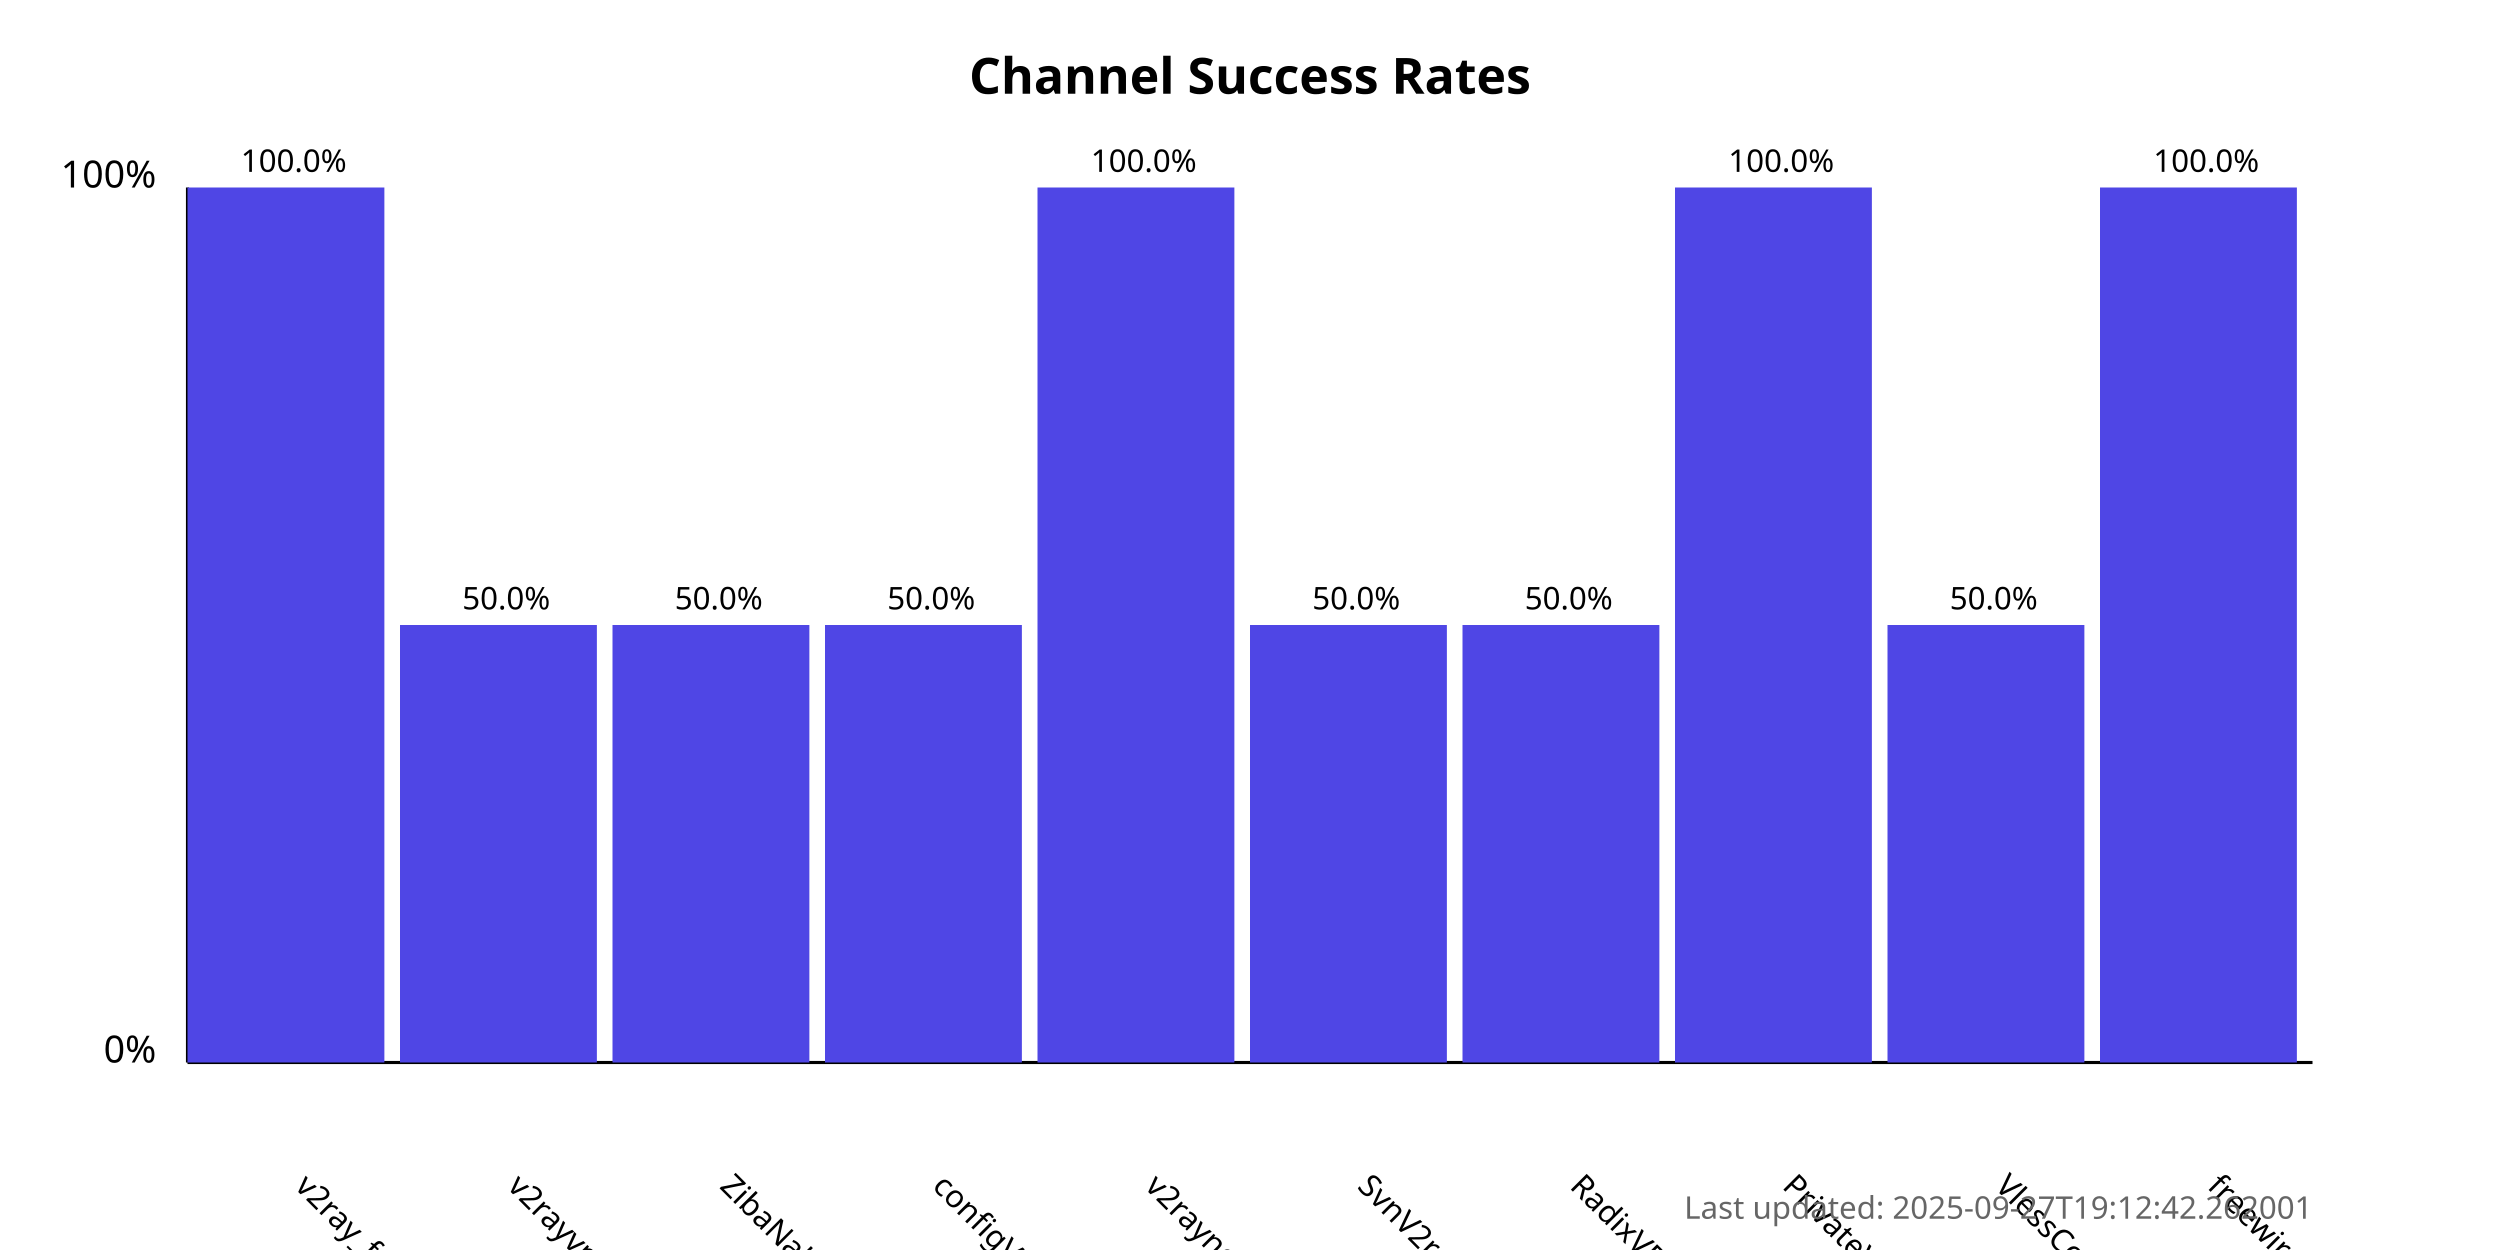
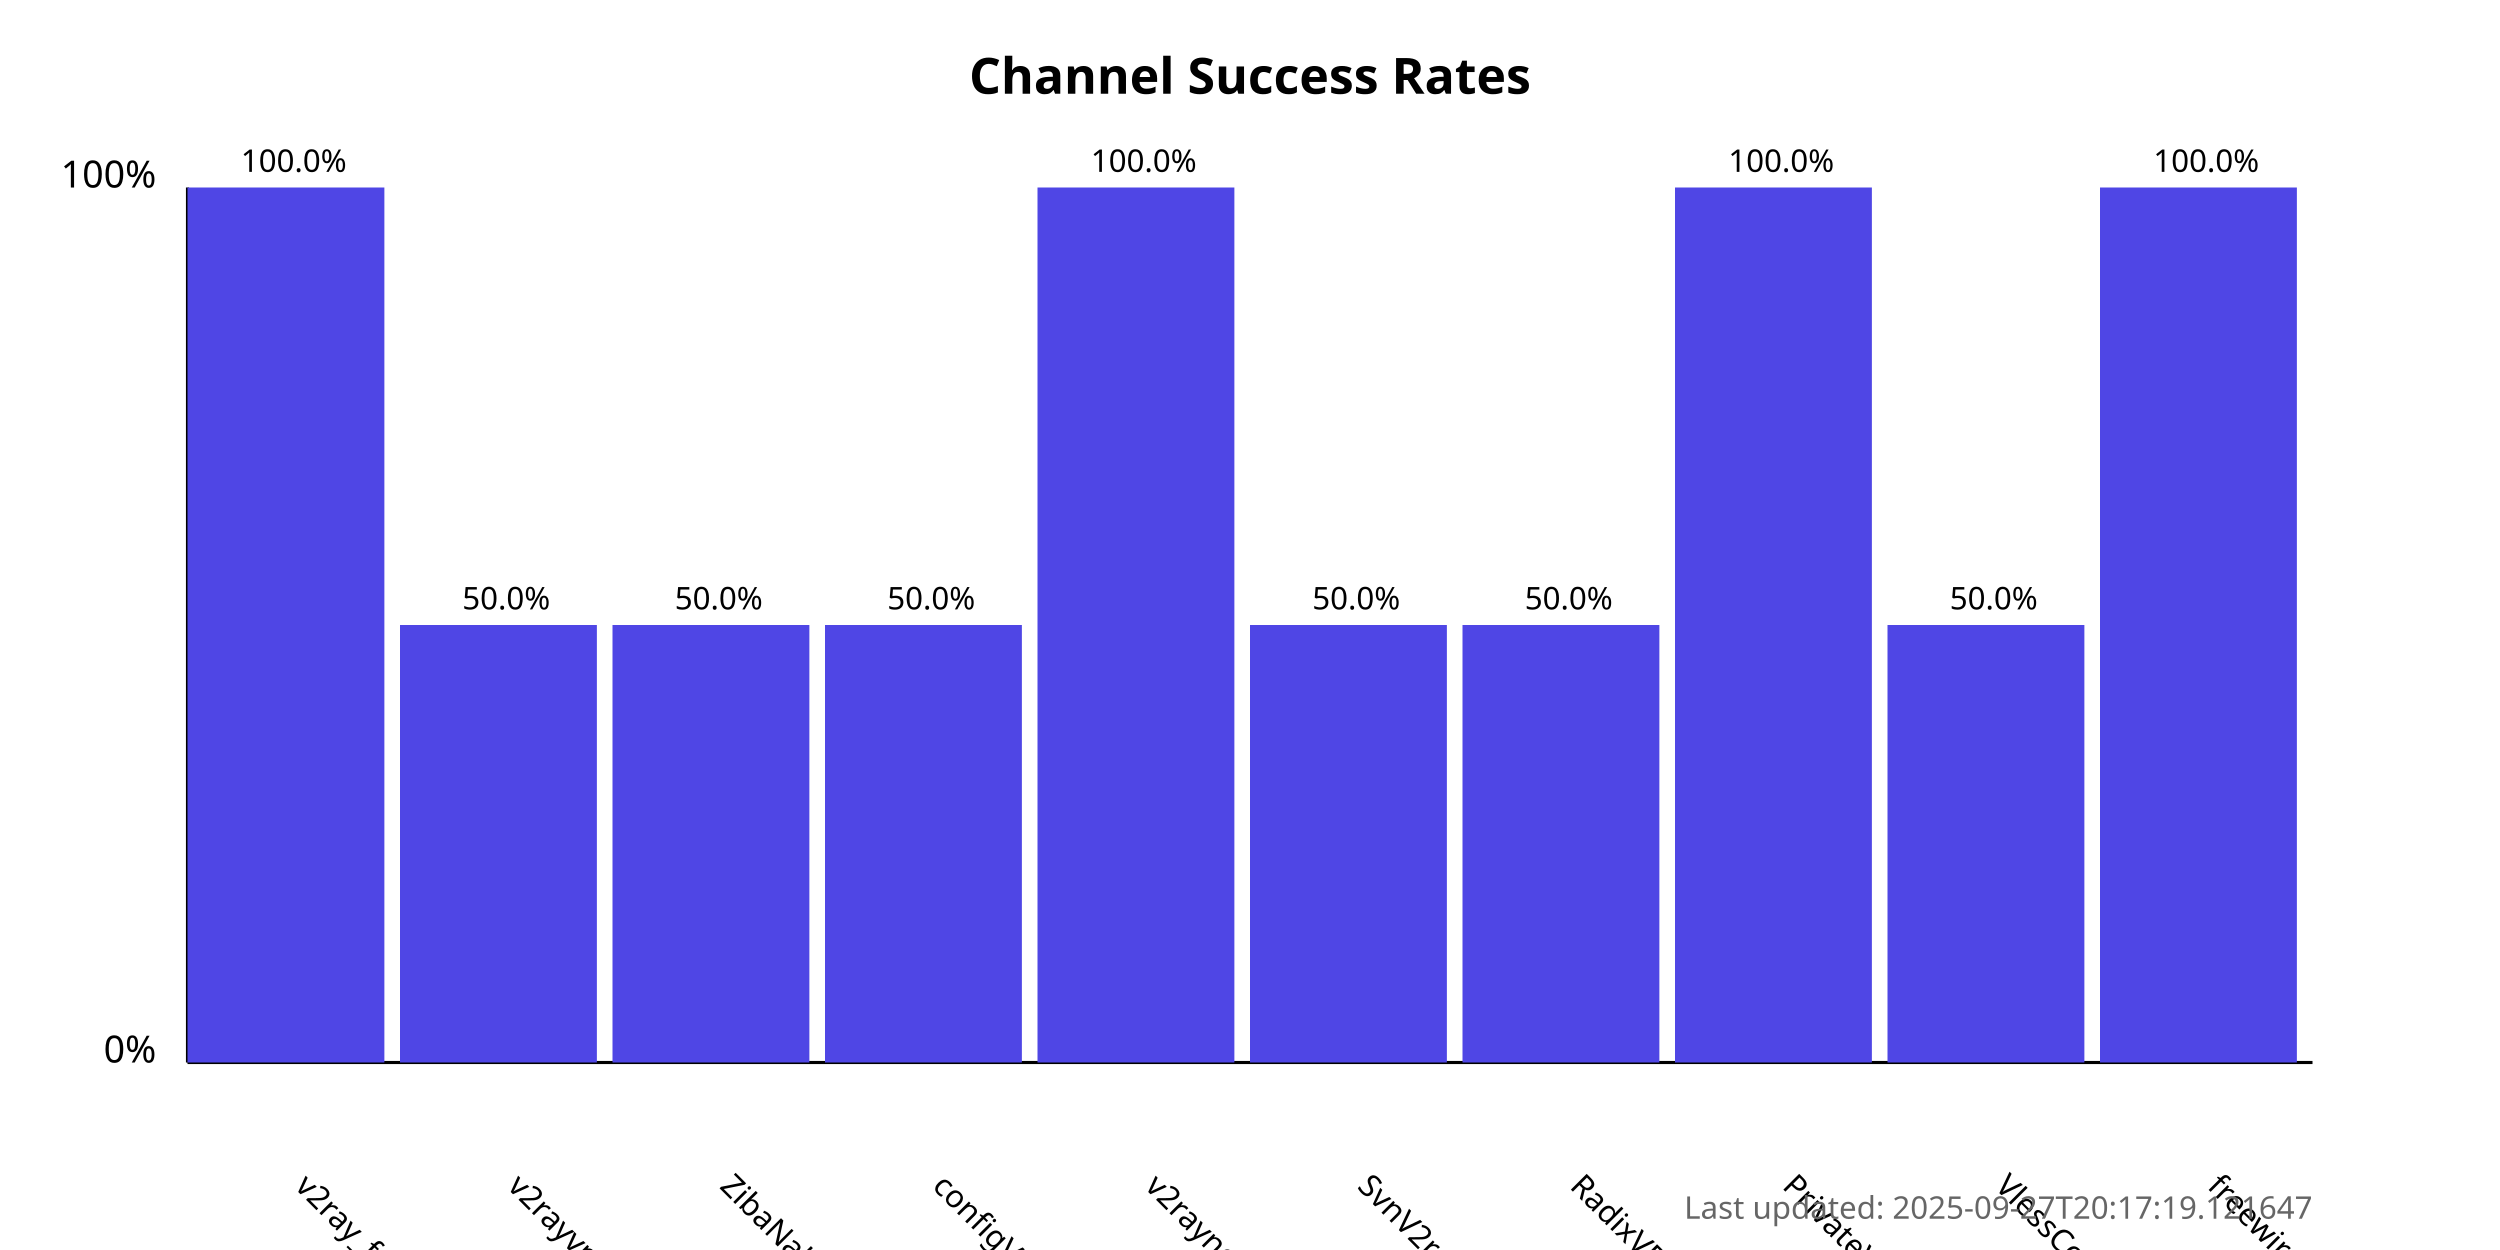
<svg xmlns="http://www.w3.org/2000/svg" width="800" height="400">
  <style>
            .chart-title { font: bold 16px sans-serif; }
            .axis-label { font: 12px sans-serif; }
            .tick-label { font: 10px sans-serif; }
            .bar { fill: #4f46e5; }
            .bar:hover { fill: #6366f1; }
            .timestamp { font: 10px sans-serif; fill: #666; }
        </style>
  <text x="400.0" y="30" text-anchor="middle" class="chart-title">
            Channel Success Rates
        </text>
  <line x1="60" y1="340" x2="60" y2="60" stroke="black" stroke-width="1" />
  <line x1="60" y1="340" x2="740" y2="340" stroke="black" stroke-width="1" />
  <text x="50" y="340" text-anchor="end" class="axis-label">0%</text>
  <text x="50" y="60" text-anchor="end" class="axis-label">100%</text>
  <g>
    <rect x="60" y="60.0" width="63.0" height="280.0" class="bar" />
    <text x="94.0" y="380" transform="rotate(45, 94.0, 380)" text-anchor="start" class="tick-label">
                v2ray_free_conf
            </text>
    <text x="94.0" y="55.0" text-anchor="middle" class="tick-label">
                100.0%
            </text>
  </g>
  <g>
    <rect x="128.0" y="200.0" width="63.0" height="140.0" class="bar" />
    <text x="162.0" y="380" transform="rotate(45, 162.0, 380)" text-anchor="start" class="tick-label">
                v2rayvpno
            </text>
    <text x="162.0" y="195.0" text-anchor="middle" class="tick-label">
                50.0%
            </text>
  </g>
  <g>
    <rect x="196.0" y="200.0" width="63.0" height="140.0" class="bar" />
    <text x="230.0" y="380" transform="rotate(45, 230.0, 380)" text-anchor="start" class="tick-label">
                ZibaNabz
            </text>
    <text x="230.0" y="195.0" text-anchor="middle" class="tick-label">
                50.0%
            </text>
  </g>
  <g>
    <rect x="264.0" y="200.0" width="63.0" height="140.0" class="bar" />
    <text x="298.0" y="380" transform="rotate(45, 298.0, 380)" text-anchor="start" class="tick-label">
                configV2rayForFree
            </text>
    <text x="298.0" y="195.0" text-anchor="middle" class="tick-label">
                50.0%
            </text>
  </g>
  <g>
    <rect x="332.0" y="60.0" width="63.0" height="280.0" class="bar" />
    <text x="366.0" y="380" transform="rotate(45, 366.0, 380)" text-anchor="start" class="tick-label">
                v2rayngvpn
            </text>
    <text x="366.0" y="55.0" text-anchor="middle" class="tick-label">
                100.0%
            </text>
  </g>
  <g>
    <rect x="400.0" y="200.0" width="63.0" height="140.0" class="bar" />
    <text x="434.0" y="380" transform="rotate(45, 434.0, 380)" text-anchor="start" class="tick-label">
                SvnV2ray
            </text>
    <text x="434.0" y="195.0" text-anchor="middle" class="tick-label">
                50.0%
            </text>
  </g>
  <g>
    <rect x="468.0" y="200.0" width="63.0" height="140.0" class="bar" />
    <text x="502.0" y="380" transform="rotate(45, 502.0, 380)" text-anchor="start" class="tick-label">
                RadixVPN
            </text>
    <text x="502.0" y="195.0" text-anchor="middle" class="tick-label">
                50.0%
            </text>
  </g>
  <g>
    <rect x="536.0" y="60.0" width="63.0" height="280.0" class="bar" />
    <text x="570.0" y="380" transform="rotate(45, 570.0, 380)" text-anchor="start" class="tick-label">
                PrivateVPNs
            </text>
    <text x="570.0" y="55.0" text-anchor="middle" class="tick-label">
                100.0%
            </text>
  </g>
  <g>
    <rect x="604.0" y="200.0" width="63.0" height="140.0" class="bar" />
    <text x="638.0" y="380" transform="rotate(45, 638.0, 380)" text-anchor="start" class="tick-label">
                VlessConfig
            </text>
    <text x="638.0" y="195.0" text-anchor="middle" class="tick-label">
                50.0%
            </text>
  </g>
  <g>
    <rect x="672.0" y="60.0" width="63.0" height="280.0" class="bar" />
    <text x="706.0" y="380" transform="rotate(45, 706.0, 380)" text-anchor="start" class="tick-label">
                freewireguard
            </text>
    <text x="706.0" y="55.0" text-anchor="middle" class="tick-label">
                100.0%
            </text>
  </g>
  <text x="740" y="390" text-anchor="end" class="timestamp">
-             Last updated: 2025-09-27T19:12:42.262001
+             Last updated: 2025-09-27T20:17:19.121647
        </text>
</svg>
